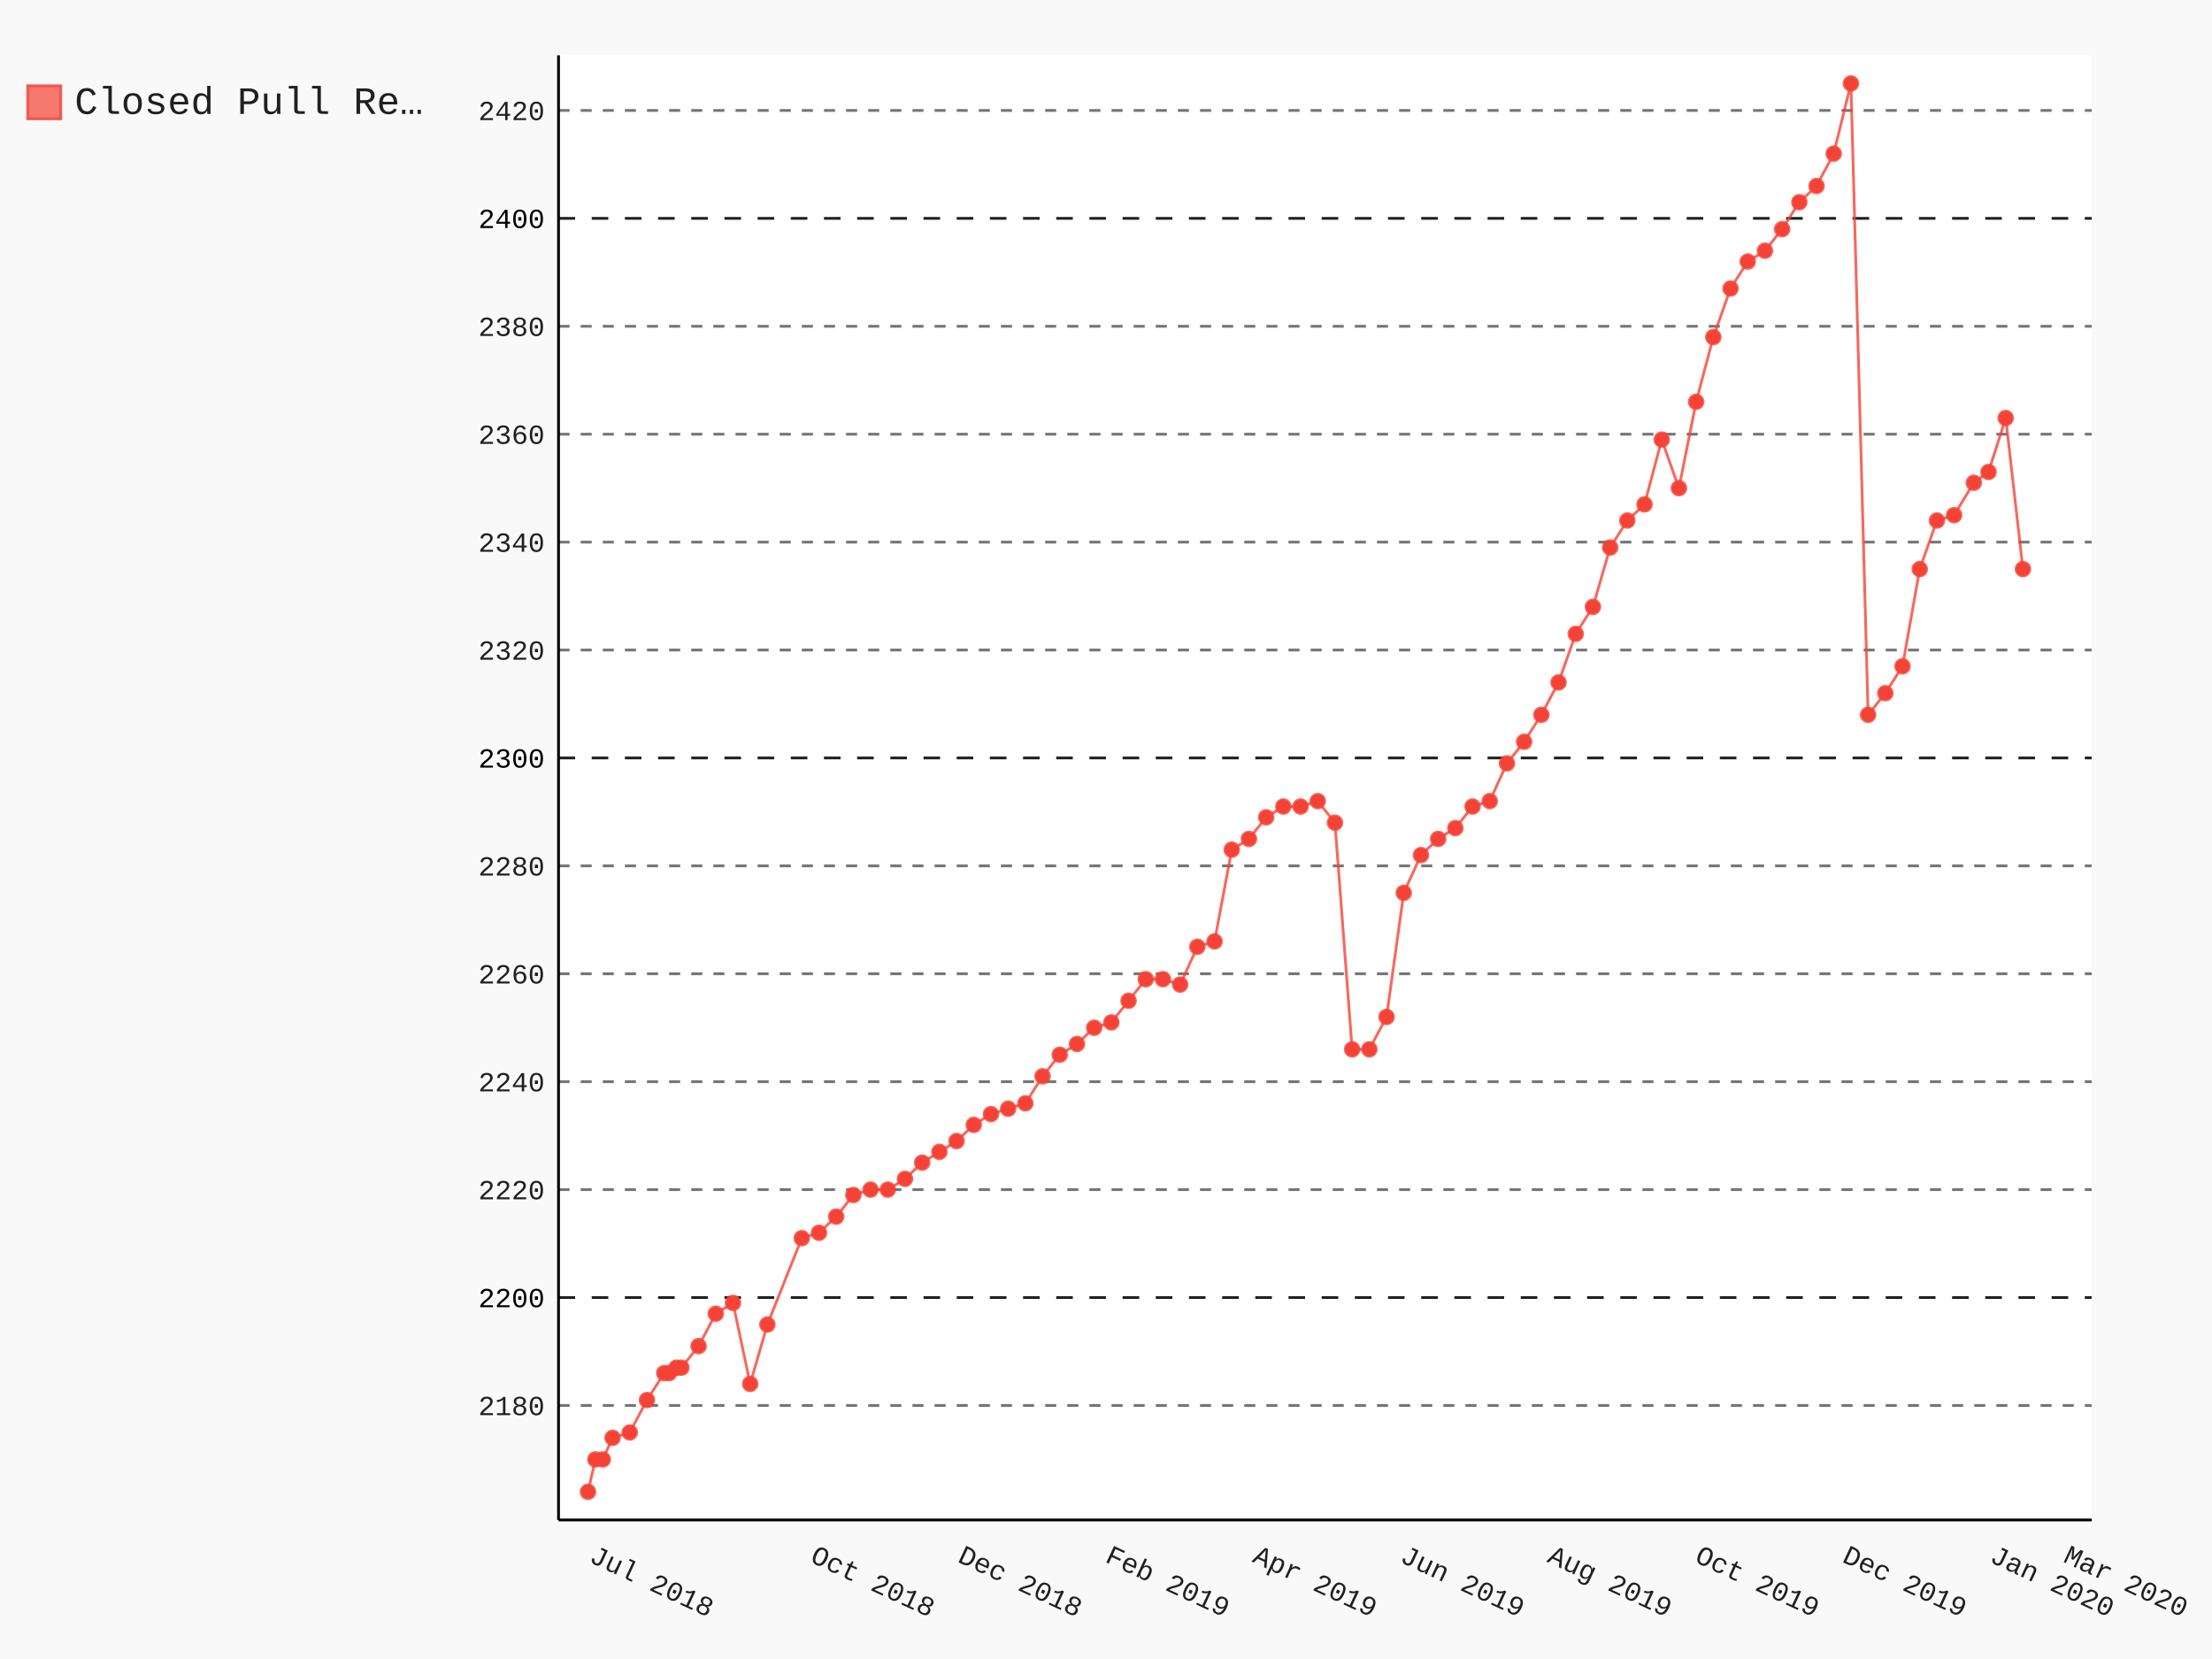
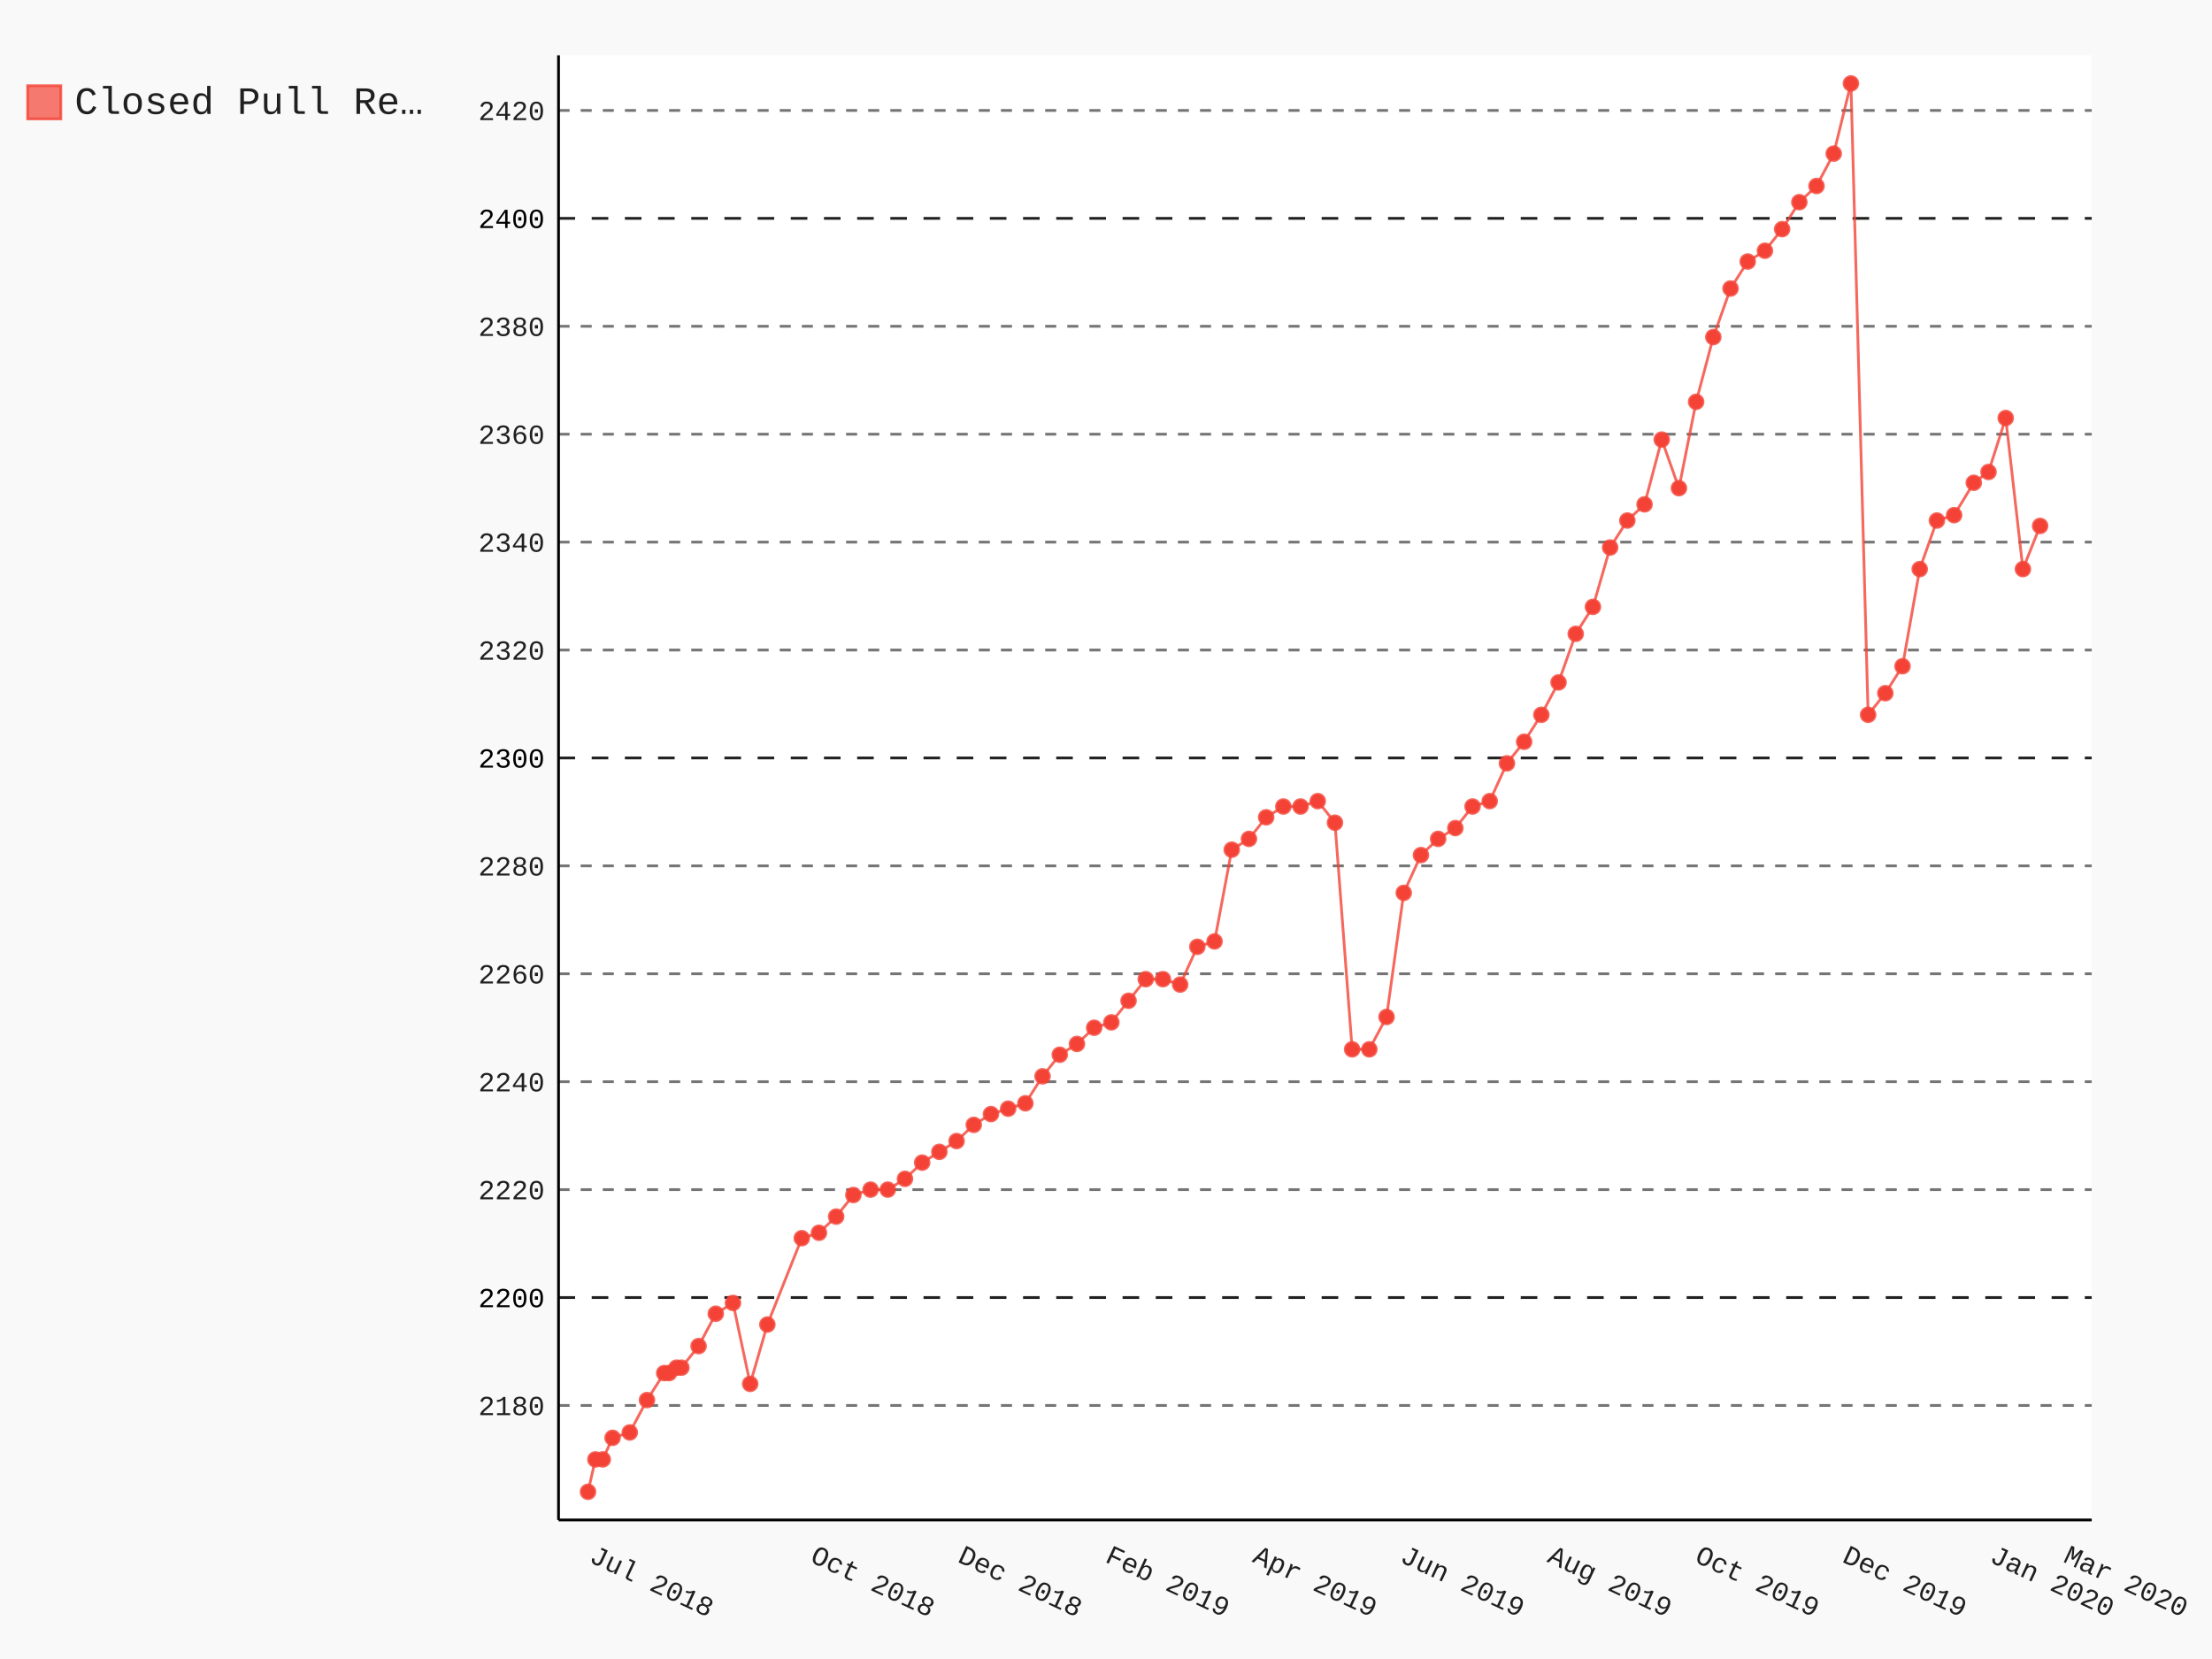
- <svg xmlns="http://www.w3.org/2000/svg" class="pygal-chart" id="chart-b74198ea-593e-44d1-a938-ffb2d3fc2ce0" viewBox="0 0 800 600">
+ <svg xmlns="http://www.w3.org/2000/svg" class="pygal-chart" id="chart-84550814-169f-4ce4-a95b-6e1968e36b3e" viewBox="0 0 800 600">
  <defs>
-     <style type="text/css">#chart-b74198ea-593e-44d1-a938-ffb2d3fc2ce0{-webkit-user-select:none;-webkit-font-smoothing:antialiased;font-family:Consolas,"Liberation Mono",Menlo,Courier,monospace}#chart-b74198ea-593e-44d1-a938-ffb2d3fc2ce0 .title{font-family:Consolas,"Liberation Mono",Menlo,Courier,monospace;font-size:16px}#chart-b74198ea-593e-44d1-a938-ffb2d3fc2ce0 .legends .legend text{font-family:Consolas,"Liberation Mono",Menlo,Courier,monospace;font-size:14px}#chart-b74198ea-593e-44d1-a938-ffb2d3fc2ce0 .axis text{font-family:Consolas,"Liberation Mono",Menlo,Courier,monospace;font-size:10px}#chart-b74198ea-593e-44d1-a938-ffb2d3fc2ce0 .axis text.major{font-family:Consolas,"Liberation Mono",Menlo,Courier,monospace;font-size:10px}#chart-b74198ea-593e-44d1-a938-ffb2d3fc2ce0 .text-overlay text.value{font-family:Consolas,"Liberation Mono",Menlo,Courier,monospace;font-size:16px}#chart-b74198ea-593e-44d1-a938-ffb2d3fc2ce0 .text-overlay text.label{font-family:Consolas,"Liberation Mono",Menlo,Courier,monospace;font-size:10px}#chart-b74198ea-593e-44d1-a938-ffb2d3fc2ce0 .tooltip{font-family:Consolas,"Liberation Mono",Menlo,Courier,monospace;font-size:14px}#chart-b74198ea-593e-44d1-a938-ffb2d3fc2ce0 text.no_data{font-family:Consolas,"Liberation Mono",Menlo,Courier,monospace;font-size:64px}
- #chart-b74198ea-593e-44d1-a938-ffb2d3fc2ce0{background-color:rgba(249,249,249,1)}#chart-b74198ea-593e-44d1-a938-ffb2d3fc2ce0 path,#chart-b74198ea-593e-44d1-a938-ffb2d3fc2ce0 line,#chart-b74198ea-593e-44d1-a938-ffb2d3fc2ce0 rect,#chart-b74198ea-593e-44d1-a938-ffb2d3fc2ce0 circle{-webkit-transition:150ms;-moz-transition:150ms;transition:150ms}#chart-b74198ea-593e-44d1-a938-ffb2d3fc2ce0 .graph &gt; .background{fill:rgba(249,249,249,1)}#chart-b74198ea-593e-44d1-a938-ffb2d3fc2ce0 .plot &gt; .background{fill:rgba(255,255,255,1)}#chart-b74198ea-593e-44d1-a938-ffb2d3fc2ce0 .graph{fill:rgba(0,0,0,.87)}#chart-b74198ea-593e-44d1-a938-ffb2d3fc2ce0 text.no_data{fill:rgba(0,0,0,1)}#chart-b74198ea-593e-44d1-a938-ffb2d3fc2ce0 .title{fill:rgba(0,0,0,1)}#chart-b74198ea-593e-44d1-a938-ffb2d3fc2ce0 .legends .legend text{fill:rgba(0,0,0,.87)}#chart-b74198ea-593e-44d1-a938-ffb2d3fc2ce0 .legends .legend:hover text{fill:rgba(0,0,0,1)}#chart-b74198ea-593e-44d1-a938-ffb2d3fc2ce0 .axis .line{stroke:rgba(0,0,0,1)}#chart-b74198ea-593e-44d1-a938-ffb2d3fc2ce0 .axis .guide.line{stroke:rgba(0,0,0,.54)}#chart-b74198ea-593e-44d1-a938-ffb2d3fc2ce0 .axis .major.line{stroke:rgba(0,0,0,.87)}#chart-b74198ea-593e-44d1-a938-ffb2d3fc2ce0 .axis text.major{fill:rgba(0,0,0,1)}#chart-b74198ea-593e-44d1-a938-ffb2d3fc2ce0 .axis.y .guides:hover .guide.line,#chart-b74198ea-593e-44d1-a938-ffb2d3fc2ce0 .line-graph .axis.x .guides:hover .guide.line,#chart-b74198ea-593e-44d1-a938-ffb2d3fc2ce0 .stackedline-graph .axis.x .guides:hover .guide.line,#chart-b74198ea-593e-44d1-a938-ffb2d3fc2ce0 .xy-graph .axis.x .guides:hover .guide.line{stroke:rgba(0,0,0,1)}#chart-b74198ea-593e-44d1-a938-ffb2d3fc2ce0 .axis .guides:hover text{fill:rgba(0,0,0,1)}#chart-b74198ea-593e-44d1-a938-ffb2d3fc2ce0 .reactive{fill-opacity:.7;stroke-opacity:.8}#chart-b74198ea-593e-44d1-a938-ffb2d3fc2ce0 .ci{stroke:rgba(0,0,0,.87)}#chart-b74198ea-593e-44d1-a938-ffb2d3fc2ce0 .reactive.active,#chart-b74198ea-593e-44d1-a938-ffb2d3fc2ce0 .active .reactive{fill-opacity:.8;stroke-opacity:.9;stroke-width:4}#chart-b74198ea-593e-44d1-a938-ffb2d3fc2ce0 .ci .reactive.active{stroke-width:1.5}#chart-b74198ea-593e-44d1-a938-ffb2d3fc2ce0 .series text{fill:rgba(0,0,0,1)}#chart-b74198ea-593e-44d1-a938-ffb2d3fc2ce0 .tooltip rect{fill:rgba(255,255,255,1);stroke:rgba(0,0,0,1);-webkit-transition:opacity 150ms;-moz-transition:opacity 150ms;transition:opacity 150ms}#chart-b74198ea-593e-44d1-a938-ffb2d3fc2ce0 .tooltip .label{fill:rgba(0,0,0,.87)}#chart-b74198ea-593e-44d1-a938-ffb2d3fc2ce0 .tooltip .label{fill:rgba(0,0,0,.87)}#chart-b74198ea-593e-44d1-a938-ffb2d3fc2ce0 .tooltip .legend{font-size:.8em;fill:rgba(0,0,0,.54)}#chart-b74198ea-593e-44d1-a938-ffb2d3fc2ce0 .tooltip .x_label{font-size:.6em;fill:rgba(0,0,0,1)}#chart-b74198ea-593e-44d1-a938-ffb2d3fc2ce0 .tooltip .xlink{font-size:.5em;text-decoration:underline}#chart-b74198ea-593e-44d1-a938-ffb2d3fc2ce0 .tooltip .value{font-size:1.5em}#chart-b74198ea-593e-44d1-a938-ffb2d3fc2ce0 .bound{font-size:.5em}#chart-b74198ea-593e-44d1-a938-ffb2d3fc2ce0 .max-value{font-size:.75em;fill:rgba(0,0,0,.54)}#chart-b74198ea-593e-44d1-a938-ffb2d3fc2ce0 .map-element{fill:rgba(255,255,255,1);stroke:rgba(0,0,0,.54) !important}#chart-b74198ea-593e-44d1-a938-ffb2d3fc2ce0 .map-element .reactive{fill-opacity:inherit;stroke-opacity:inherit}#chart-b74198ea-593e-44d1-a938-ffb2d3fc2ce0 .color-0,#chart-b74198ea-593e-44d1-a938-ffb2d3fc2ce0 .color-0 a:visited{stroke:#F44336;fill:#F44336}#chart-b74198ea-593e-44d1-a938-ffb2d3fc2ce0 .text-overlay .color-0 text{fill:black}
- #chart-b74198ea-593e-44d1-a938-ffb2d3fc2ce0 text.no_data{text-anchor:middle}#chart-b74198ea-593e-44d1-a938-ffb2d3fc2ce0 .guide.line{fill:none}#chart-b74198ea-593e-44d1-a938-ffb2d3fc2ce0 .centered{text-anchor:middle}#chart-b74198ea-593e-44d1-a938-ffb2d3fc2ce0 .title{text-anchor:middle}#chart-b74198ea-593e-44d1-a938-ffb2d3fc2ce0 .legends .legend text{fill-opacity:1}#chart-b74198ea-593e-44d1-a938-ffb2d3fc2ce0 .axis.x text{text-anchor:middle}#chart-b74198ea-593e-44d1-a938-ffb2d3fc2ce0 .axis.x:not(.web) text[transform]{text-anchor:start}#chart-b74198ea-593e-44d1-a938-ffb2d3fc2ce0 .axis.x:not(.web) text[transform].backwards{text-anchor:end}#chart-b74198ea-593e-44d1-a938-ffb2d3fc2ce0 .axis.y text{text-anchor:end}#chart-b74198ea-593e-44d1-a938-ffb2d3fc2ce0 .axis.y text[transform].backwards{text-anchor:start}#chart-b74198ea-593e-44d1-a938-ffb2d3fc2ce0 .axis.y2 text{text-anchor:start}#chart-b74198ea-593e-44d1-a938-ffb2d3fc2ce0 .axis.y2 text[transform].backwards{text-anchor:end}#chart-b74198ea-593e-44d1-a938-ffb2d3fc2ce0 .axis .guide.line{stroke-dasharray:4,4}#chart-b74198ea-593e-44d1-a938-ffb2d3fc2ce0 .axis .major.guide.line{stroke-dasharray:6,6}#chart-b74198ea-593e-44d1-a938-ffb2d3fc2ce0 .horizontal .axis.y .guide.line,#chart-b74198ea-593e-44d1-a938-ffb2d3fc2ce0 .horizontal .axis.y2 .guide.line,#chart-b74198ea-593e-44d1-a938-ffb2d3fc2ce0 .vertical .axis.x .guide.line{opacity:0}#chart-b74198ea-593e-44d1-a938-ffb2d3fc2ce0 .horizontal .axis.always_show .guide.line,#chart-b74198ea-593e-44d1-a938-ffb2d3fc2ce0 .vertical .axis.always_show .guide.line{opacity:1 !important}#chart-b74198ea-593e-44d1-a938-ffb2d3fc2ce0 .axis.y .guides:hover .guide.line,#chart-b74198ea-593e-44d1-a938-ffb2d3fc2ce0 .axis.y2 .guides:hover .guide.line,#chart-b74198ea-593e-44d1-a938-ffb2d3fc2ce0 .axis.x .guides:hover .guide.line{opacity:1}#chart-b74198ea-593e-44d1-a938-ffb2d3fc2ce0 .axis .guides:hover text{opacity:1}#chart-b74198ea-593e-44d1-a938-ffb2d3fc2ce0 .nofill{fill:none}#chart-b74198ea-593e-44d1-a938-ffb2d3fc2ce0 .subtle-fill{fill-opacity:.2}#chart-b74198ea-593e-44d1-a938-ffb2d3fc2ce0 .dot{stroke-width:1px;fill-opacity:1}#chart-b74198ea-593e-44d1-a938-ffb2d3fc2ce0 .dot.active{stroke-width:5px}#chart-b74198ea-593e-44d1-a938-ffb2d3fc2ce0 .dot.negative{fill:transparent}#chart-b74198ea-593e-44d1-a938-ffb2d3fc2ce0 text,#chart-b74198ea-593e-44d1-a938-ffb2d3fc2ce0 tspan{stroke:none !important}#chart-b74198ea-593e-44d1-a938-ffb2d3fc2ce0 .series text.active{opacity:1}#chart-b74198ea-593e-44d1-a938-ffb2d3fc2ce0 .tooltip rect{fill-opacity:.95;stroke-width:.5}#chart-b74198ea-593e-44d1-a938-ffb2d3fc2ce0 .tooltip text{fill-opacity:1}#chart-b74198ea-593e-44d1-a938-ffb2d3fc2ce0 .showable{visibility:hidden}#chart-b74198ea-593e-44d1-a938-ffb2d3fc2ce0 .showable.shown{visibility:visible}#chart-b74198ea-593e-44d1-a938-ffb2d3fc2ce0 .gauge-background{fill:rgba(229,229,229,1);stroke:none}#chart-b74198ea-593e-44d1-a938-ffb2d3fc2ce0 .bg-lines{stroke:rgba(249,249,249,1);stroke-width:2px}</style>
+     <style type="text/css">#chart-84550814-169f-4ce4-a95b-6e1968e36b3e{-webkit-user-select:none;-webkit-font-smoothing:antialiased;font-family:Consolas,"Liberation Mono",Menlo,Courier,monospace}#chart-84550814-169f-4ce4-a95b-6e1968e36b3e .title{font-family:Consolas,"Liberation Mono",Menlo,Courier,monospace;font-size:16px}#chart-84550814-169f-4ce4-a95b-6e1968e36b3e .legends .legend text{font-family:Consolas,"Liberation Mono",Menlo,Courier,monospace;font-size:14px}#chart-84550814-169f-4ce4-a95b-6e1968e36b3e .axis text{font-family:Consolas,"Liberation Mono",Menlo,Courier,monospace;font-size:10px}#chart-84550814-169f-4ce4-a95b-6e1968e36b3e .axis text.major{font-family:Consolas,"Liberation Mono",Menlo,Courier,monospace;font-size:10px}#chart-84550814-169f-4ce4-a95b-6e1968e36b3e .text-overlay text.value{font-family:Consolas,"Liberation Mono",Menlo,Courier,monospace;font-size:16px}#chart-84550814-169f-4ce4-a95b-6e1968e36b3e .text-overlay text.label{font-family:Consolas,"Liberation Mono",Menlo,Courier,monospace;font-size:10px}#chart-84550814-169f-4ce4-a95b-6e1968e36b3e .tooltip{font-family:Consolas,"Liberation Mono",Menlo,Courier,monospace;font-size:14px}#chart-84550814-169f-4ce4-a95b-6e1968e36b3e text.no_data{font-family:Consolas,"Liberation Mono",Menlo,Courier,monospace;font-size:64px}
+ #chart-84550814-169f-4ce4-a95b-6e1968e36b3e{background-color:rgba(249,249,249,1)}#chart-84550814-169f-4ce4-a95b-6e1968e36b3e path,#chart-84550814-169f-4ce4-a95b-6e1968e36b3e line,#chart-84550814-169f-4ce4-a95b-6e1968e36b3e rect,#chart-84550814-169f-4ce4-a95b-6e1968e36b3e circle{-webkit-transition:150ms;-moz-transition:150ms;transition:150ms}#chart-84550814-169f-4ce4-a95b-6e1968e36b3e .graph &gt; .background{fill:rgba(249,249,249,1)}#chart-84550814-169f-4ce4-a95b-6e1968e36b3e .plot &gt; .background{fill:rgba(255,255,255,1)}#chart-84550814-169f-4ce4-a95b-6e1968e36b3e .graph{fill:rgba(0,0,0,.87)}#chart-84550814-169f-4ce4-a95b-6e1968e36b3e text.no_data{fill:rgba(0,0,0,1)}#chart-84550814-169f-4ce4-a95b-6e1968e36b3e .title{fill:rgba(0,0,0,1)}#chart-84550814-169f-4ce4-a95b-6e1968e36b3e .legends .legend text{fill:rgba(0,0,0,.87)}#chart-84550814-169f-4ce4-a95b-6e1968e36b3e .legends .legend:hover text{fill:rgba(0,0,0,1)}#chart-84550814-169f-4ce4-a95b-6e1968e36b3e .axis .line{stroke:rgba(0,0,0,1)}#chart-84550814-169f-4ce4-a95b-6e1968e36b3e .axis .guide.line{stroke:rgba(0,0,0,.54)}#chart-84550814-169f-4ce4-a95b-6e1968e36b3e .axis .major.line{stroke:rgba(0,0,0,.87)}#chart-84550814-169f-4ce4-a95b-6e1968e36b3e .axis text.major{fill:rgba(0,0,0,1)}#chart-84550814-169f-4ce4-a95b-6e1968e36b3e .axis.y .guides:hover .guide.line,#chart-84550814-169f-4ce4-a95b-6e1968e36b3e .line-graph .axis.x .guides:hover .guide.line,#chart-84550814-169f-4ce4-a95b-6e1968e36b3e .stackedline-graph .axis.x .guides:hover .guide.line,#chart-84550814-169f-4ce4-a95b-6e1968e36b3e .xy-graph .axis.x .guides:hover .guide.line{stroke:rgba(0,0,0,1)}#chart-84550814-169f-4ce4-a95b-6e1968e36b3e .axis .guides:hover text{fill:rgba(0,0,0,1)}#chart-84550814-169f-4ce4-a95b-6e1968e36b3e .reactive{fill-opacity:.7;stroke-opacity:.8}#chart-84550814-169f-4ce4-a95b-6e1968e36b3e .ci{stroke:rgba(0,0,0,.87)}#chart-84550814-169f-4ce4-a95b-6e1968e36b3e .reactive.active,#chart-84550814-169f-4ce4-a95b-6e1968e36b3e .active .reactive{fill-opacity:.8;stroke-opacity:.9;stroke-width:4}#chart-84550814-169f-4ce4-a95b-6e1968e36b3e .ci .reactive.active{stroke-width:1.5}#chart-84550814-169f-4ce4-a95b-6e1968e36b3e .series text{fill:rgba(0,0,0,1)}#chart-84550814-169f-4ce4-a95b-6e1968e36b3e .tooltip rect{fill:rgba(255,255,255,1);stroke:rgba(0,0,0,1);-webkit-transition:opacity 150ms;-moz-transition:opacity 150ms;transition:opacity 150ms}#chart-84550814-169f-4ce4-a95b-6e1968e36b3e .tooltip .label{fill:rgba(0,0,0,.87)}#chart-84550814-169f-4ce4-a95b-6e1968e36b3e .tooltip .label{fill:rgba(0,0,0,.87)}#chart-84550814-169f-4ce4-a95b-6e1968e36b3e .tooltip .legend{font-size:.8em;fill:rgba(0,0,0,.54)}#chart-84550814-169f-4ce4-a95b-6e1968e36b3e .tooltip .x_label{font-size:.6em;fill:rgba(0,0,0,1)}#chart-84550814-169f-4ce4-a95b-6e1968e36b3e .tooltip .xlink{font-size:.5em;text-decoration:underline}#chart-84550814-169f-4ce4-a95b-6e1968e36b3e .tooltip .value{font-size:1.5em}#chart-84550814-169f-4ce4-a95b-6e1968e36b3e .bound{font-size:.5em}#chart-84550814-169f-4ce4-a95b-6e1968e36b3e .max-value{font-size:.75em;fill:rgba(0,0,0,.54)}#chart-84550814-169f-4ce4-a95b-6e1968e36b3e .map-element{fill:rgba(255,255,255,1);stroke:rgba(0,0,0,.54) !important}#chart-84550814-169f-4ce4-a95b-6e1968e36b3e .map-element .reactive{fill-opacity:inherit;stroke-opacity:inherit}#chart-84550814-169f-4ce4-a95b-6e1968e36b3e .color-0,#chart-84550814-169f-4ce4-a95b-6e1968e36b3e .color-0 a:visited{stroke:#F44336;fill:#F44336}#chart-84550814-169f-4ce4-a95b-6e1968e36b3e .text-overlay .color-0 text{fill:black}
+ #chart-84550814-169f-4ce4-a95b-6e1968e36b3e text.no_data{text-anchor:middle}#chart-84550814-169f-4ce4-a95b-6e1968e36b3e .guide.line{fill:none}#chart-84550814-169f-4ce4-a95b-6e1968e36b3e .centered{text-anchor:middle}#chart-84550814-169f-4ce4-a95b-6e1968e36b3e .title{text-anchor:middle}#chart-84550814-169f-4ce4-a95b-6e1968e36b3e .legends .legend text{fill-opacity:1}#chart-84550814-169f-4ce4-a95b-6e1968e36b3e .axis.x text{text-anchor:middle}#chart-84550814-169f-4ce4-a95b-6e1968e36b3e .axis.x:not(.web) text[transform]{text-anchor:start}#chart-84550814-169f-4ce4-a95b-6e1968e36b3e .axis.x:not(.web) text[transform].backwards{text-anchor:end}#chart-84550814-169f-4ce4-a95b-6e1968e36b3e .axis.y text{text-anchor:end}#chart-84550814-169f-4ce4-a95b-6e1968e36b3e .axis.y text[transform].backwards{text-anchor:start}#chart-84550814-169f-4ce4-a95b-6e1968e36b3e .axis.y2 text{text-anchor:start}#chart-84550814-169f-4ce4-a95b-6e1968e36b3e .axis.y2 text[transform].backwards{text-anchor:end}#chart-84550814-169f-4ce4-a95b-6e1968e36b3e .axis .guide.line{stroke-dasharray:4,4}#chart-84550814-169f-4ce4-a95b-6e1968e36b3e .axis .major.guide.line{stroke-dasharray:6,6}#chart-84550814-169f-4ce4-a95b-6e1968e36b3e .horizontal .axis.y .guide.line,#chart-84550814-169f-4ce4-a95b-6e1968e36b3e .horizontal .axis.y2 .guide.line,#chart-84550814-169f-4ce4-a95b-6e1968e36b3e .vertical .axis.x .guide.line{opacity:0}#chart-84550814-169f-4ce4-a95b-6e1968e36b3e .horizontal .axis.always_show .guide.line,#chart-84550814-169f-4ce4-a95b-6e1968e36b3e .vertical .axis.always_show .guide.line{opacity:1 !important}#chart-84550814-169f-4ce4-a95b-6e1968e36b3e .axis.y .guides:hover .guide.line,#chart-84550814-169f-4ce4-a95b-6e1968e36b3e .axis.y2 .guides:hover .guide.line,#chart-84550814-169f-4ce4-a95b-6e1968e36b3e .axis.x .guides:hover .guide.line{opacity:1}#chart-84550814-169f-4ce4-a95b-6e1968e36b3e .axis .guides:hover text{opacity:1}#chart-84550814-169f-4ce4-a95b-6e1968e36b3e .nofill{fill:none}#chart-84550814-169f-4ce4-a95b-6e1968e36b3e .subtle-fill{fill-opacity:.2}#chart-84550814-169f-4ce4-a95b-6e1968e36b3e .dot{stroke-width:1px;fill-opacity:1}#chart-84550814-169f-4ce4-a95b-6e1968e36b3e .dot.active{stroke-width:5px}#chart-84550814-169f-4ce4-a95b-6e1968e36b3e .dot.negative{fill:transparent}#chart-84550814-169f-4ce4-a95b-6e1968e36b3e text,#chart-84550814-169f-4ce4-a95b-6e1968e36b3e tspan{stroke:none !important}#chart-84550814-169f-4ce4-a95b-6e1968e36b3e .series text.active{opacity:1}#chart-84550814-169f-4ce4-a95b-6e1968e36b3e .tooltip rect{fill-opacity:.95;stroke-width:.5}#chart-84550814-169f-4ce4-a95b-6e1968e36b3e .tooltip text{fill-opacity:1}#chart-84550814-169f-4ce4-a95b-6e1968e36b3e .showable{visibility:hidden}#chart-84550814-169f-4ce4-a95b-6e1968e36b3e .showable.shown{visibility:visible}#chart-84550814-169f-4ce4-a95b-6e1968e36b3e .gauge-background{fill:rgba(229,229,229,1);stroke:none}#chart-84550814-169f-4ce4-a95b-6e1968e36b3e .bg-lines{stroke:rgba(249,249,249,1);stroke-width:2px}</style>
  </defs>
  <g class="graph datetimeline-graph vertical">
    <rect class="background" height="600" width="800" x="0" y="0" />
    <g class="plot" transform="translate(202, 20)">
      <rect class="background" height="529.714" width="554.497" x="0" y="0" />
      <g class="axis y always_show">
        <path class="line" d="M0 529.714 h554.497" />
        <g class="guides">
          <path class="guide line" d="M0 488.304 h554.497" />
          <text class="" x="-5" y="491.804">2180</text>
        </g>
        <g class="guides">
          <path class="major guide line" d="M0 449.274 h554.497" />
          <text class="major" x="-5" y="452.774">2200</text>
        </g>
        <g class="guides">
          <path class="guide line" d="M0 410.244 h554.497" />
          <text class="" x="-5" y="413.744">2220</text>
        </g>
        <g class="guides">
          <path class="guide line" d="M0 371.214 h554.497" />
          <text class="" x="-5" y="374.714">2240</text>
        </g>
        <g class="guides">
          <path class="guide line" d="M0 332.184 h554.497" />
          <text class="" x="-5" y="335.684">2260</text>
        </g>
        <g class="guides">
          <path class="guide line" d="M0 293.154 h554.497" />
          <text class="" x="-5" y="296.654">2280</text>
        </g>
        <g class="guides">
          <path class="major guide line" d="M0 254.124 h554.497" />
          <text class="major" x="-5" y="257.624">2300</text>
        </g>
        <g class="guides">
          <path class="guide line" d="M0 215.094 h554.497" />
          <text class="" x="-5" y="218.594">2320</text>
        </g>
        <g class="guides">
          <path class="guide line" d="M0 176.064 h554.497" />
          <text class="" x="-5" y="179.564">2340</text>
        </g>
        <g class="guides">
          <path class="guide line" d="M0 137.034 h554.497" />
          <text class="" x="-5" y="140.534">2360</text>
        </g>
        <g class="guides">
          <path class="guide line" d="M0 98.004 h554.497" />
          <text class="" x="-5" y="101.504">2380</text>
        </g>
        <g class="guides">
          <path class="major guide line" d="M0 58.974 h554.497" />
          <text class="major" x="-5" y="62.474">2400</text>
        </g>
        <g class="guides">
          <path class="guide line" d="M0 19.944 h554.497" />
          <text class="" x="-5" y="23.444">2420</text>
        </g>
      </g>
      <g class="axis x">
        <path class="line" d="M0 0 v529.714" />
        <g class="guides">
          <path class="guide line" d="M10.663 0 v529.714" />
          <text class="" transform="rotate(25 10.66341 544.7143)" x="10.663" y="544.714">Jul 2018</text>
        </g>
        <g class="guides">
          <path class="guide line" d="M90.639 0 v529.714" />
          <text class="" transform="rotate(25 90.63897 544.7143)" x="90.639" y="544.714">Oct 2018</text>
        </g>
        <g class="guides">
          <path class="guide line" d="M143.956 0 v529.714" />
          <text class="" transform="rotate(25 143.956 544.7143)" x="143.956" y="544.714">Dec 2018</text>
        </g>
        <g class="guides">
          <path class="guide line" d="M197.273 0 v529.714" />
          <text class="" transform="rotate(25 197.2731 544.7143)" x="197.273" y="544.714">Feb 2019</text>
        </g>
        <g class="guides">
          <path class="guide line" d="M250.59 0 v529.714" />
          <text class="" transform="rotate(25 250.5901 544.7143)" x="250.59" y="544.714">Apr 2019</text>
        </g>
        <g class="guides">
          <path class="guide line" d="M303.907 0 v529.714" />
          <text class="" transform="rotate(25 303.9071 544.7143)" x="303.907" y="544.714">Jun 2019</text>
        </g>
        <g class="guides">
          <path class="guide line" d="M357.224 0 v529.714" />
          <text class="" transform="rotate(25 357.2242 544.7143)" x="357.224" y="544.714">Aug 2019</text>
        </g>
        <g class="guides">
          <path class="guide line" d="M410.541 0 v529.714" />
          <text class="" transform="rotate(25 410.5412 544.7143)" x="410.541" y="544.714">Oct 2019</text>
        </g>
        <g class="guides">
          <path class="guide line" d="M463.858 0 v529.714" />
          <text class="" transform="rotate(25 463.8583 544.7143)" x="463.858" y="544.714">Dec 2019</text>
        </g>
        <g class="guides">
          <path class="guide line" d="M517.175 0 v529.714" />
          <text class="" transform="rotate(25 517.1753 544.7143)" x="517.175" y="544.714">Jan 2020</text>
        </g>
        <g class="guides">
          <path class="guide line" d="M543.834 0 v529.714" />
          <text class="" transform="rotate(25 543.8338 544.7143)" x="543.834" y="544.714">Mar 2020</text>
        </g>
      </g>
      <g class="series serie-0 color-0">
-         <path class="line reactive nofill" d="M10.663 519.528 L13.329 507.819 15.995 507.819 19.55 500.013 25.77 498.061 31.99 486.352 38.211 476.595 39.988 476.595 42.654 474.643 44.431 474.643 50.651 466.837 56.872 455.128 63.092 451.225 69.312 480.498 75.532 459.031 87.973 427.807 94.193 425.856 100.414 420.001 106.634 412.195 112.854 410.244 119.075 410.244 125.295 406.341 131.515 400.486 137.736 396.583 143.956 392.68 150.176 386.826 156.397 382.923 162.617 380.971 168.837 379.02 175.058 369.262 181.278 361.456 187.498 357.553 193.719 351.699 199.939 349.747 206.159 341.941 212.38 334.135 218.6 334.135 224.82 336.087 231.041 322.426 237.261 320.475 243.481 287.299 249.701 283.396 255.922 275.59 262.142 271.687 268.362 271.687 274.583 269.736 280.803 277.542 287.023 359.505 293.244 359.505 299.464 347.796 305.684 302.911 311.905 289.251 318.125 283.396 324.345 279.493 330.566 271.687 336.786 269.736 343.006 256.075 349.227 248.269 355.447 238.512 361.667 226.803 367.888 209.239 374.108 199.482 380.328 178.016 386.549 168.258 392.769 162.404 398.989 138.986 405.21 156.549 411.43 125.325 417.65 101.907 423.87 84.344 430.091 74.586 436.311 70.683 442.531 62.877 448.752 53.12 454.972 47.265 461.192 35.556 467.413 10.187 473.633 238.512 479.853 230.706 486.074 220.948 492.294 185.822 498.514 168.258 504.735 166.307 511.844 154.598 517.175 150.695 523.396 131.18 529.616 185.822" />
+         <path class="line reactive nofill" d="M10.663 519.528 L13.329 507.819 15.995 507.819 19.55 500.013 25.77 498.061 31.99 486.352 38.211 476.595 39.988 476.595 42.654 474.643 44.431 474.643 50.651 466.837 56.872 455.128 63.092 451.225 69.312 480.498 75.532 459.031 87.973 427.807 94.193 425.856 100.414 420.001 106.634 412.195 112.854 410.244 119.075 410.244 125.295 406.341 131.515 400.486 137.736 396.583 143.956 392.68 150.176 386.826 156.397 382.923 162.617 380.971 168.837 379.02 175.058 369.262 181.278 361.456 187.498 357.553 193.719 351.699 199.939 349.747 206.159 341.941 212.38 334.135 218.6 334.135 224.82 336.087 231.041 322.426 237.261 320.475 243.481 287.299 249.701 283.396 255.922 275.59 262.142 271.687 268.362 271.687 274.583 269.736 280.803 277.542 287.023 359.505 293.244 359.505 299.464 347.796 305.684 302.911 311.905 289.251 318.125 283.396 324.345 279.493 330.566 271.687 336.786 269.736 343.006 256.075 349.227 248.269 355.447 238.512 361.667 226.803 367.888 209.239 374.108 199.482 380.328 178.016 386.549 168.258 392.769 162.404 398.989 138.986 405.21 156.549 411.43 125.325 417.65 101.907 423.87 84.344 430.091 74.586 436.311 70.683 442.531 62.877 448.752 53.12 454.972 47.265 461.192 35.556 467.413 10.187 473.633 238.512 479.853 230.706 486.074 220.948 492.294 185.822 498.514 168.258 504.735 166.307 511.844 154.598 517.175 150.695 523.396 131.18 529.616 185.822 535.836 170.21" />
      </g>
    </g>
    <g class="titles" />
    <g class="plot overlay" transform="translate(202, 20)">
      <g class="series serie-0 color-0">
        <g class="dots">
          <circle class="dot reactive tooltip-trigger" cx="10.663" cy="519.528" r="2.5" />
        </g>
        <g class="dots">
          <circle class="dot reactive tooltip-trigger" cx="13.329" cy="507.819" r="2.5" />
        </g>
        <g class="dots">
          <circle class="dot reactive tooltip-trigger" cx="15.995" cy="507.819" r="2.5" />
        </g>
        <g class="dots">
          <circle class="dot reactive tooltip-trigger" cx="19.55" cy="500.013" r="2.5" />
        </g>
        <g class="dots">
          <circle class="dot reactive tooltip-trigger" cx="25.77" cy="498.061" r="2.5" />
        </g>
        <g class="dots">
          <circle class="dot reactive tooltip-trigger" cx="31.99" cy="486.352" r="2.5" />
        </g>
        <g class="dots">
          <circle class="dot reactive tooltip-trigger" cx="38.211" cy="476.595" r="2.5" />
        </g>
        <g class="dots">
          <circle class="dot reactive tooltip-trigger" cx="39.988" cy="476.595" r="2.5" />
        </g>
        <g class="dots">
          <circle class="dot reactive tooltip-trigger" cx="42.654" cy="474.643" r="2.5" />
        </g>
        <g class="dots">
          <circle class="dot reactive tooltip-trigger" cx="44.431" cy="474.643" r="2.5" />
        </g>
        <g class="dots">
          <circle class="dot reactive tooltip-trigger" cx="50.651" cy="466.837" r="2.5" />
        </g>
        <g class="dots">
          <circle class="dot reactive tooltip-trigger" cx="56.872" cy="455.128" r="2.5" />
        </g>
        <g class="dots">
          <circle class="dot reactive tooltip-trigger" cx="63.092" cy="451.225" r="2.5" />
        </g>
        <g class="dots">
          <circle class="dot reactive tooltip-trigger" cx="69.312" cy="480.498" r="2.5" />
        </g>
        <g class="dots">
          <circle class="dot reactive tooltip-trigger" cx="75.532" cy="459.031" r="2.5" />
        </g>
        <g class="dots">
          <circle class="dot reactive tooltip-trigger" cx="87.973" cy="427.807" r="2.5" />
        </g>
        <g class="dots">
          <circle class="dot reactive tooltip-trigger" cx="94.193" cy="425.856" r="2.5" />
        </g>
        <g class="dots">
          <circle class="dot reactive tooltip-trigger" cx="100.414" cy="420.001" r="2.5" />
        </g>
        <g class="dots">
          <circle class="dot reactive tooltip-trigger" cx="106.634" cy="412.195" r="2.5" />
        </g>
        <g class="dots">
          <circle class="dot reactive tooltip-trigger" cx="112.854" cy="410.244" r="2.5" />
        </g>
        <g class="dots">
          <circle class="dot reactive tooltip-trigger" cx="119.075" cy="410.244" r="2.5" />
        </g>
        <g class="dots">
          <circle class="dot reactive tooltip-trigger" cx="125.295" cy="406.341" r="2.5" />
        </g>
        <g class="dots">
          <circle class="dot reactive tooltip-trigger" cx="131.515" cy="400.486" r="2.5" />
        </g>
        <g class="dots">
          <circle class="dot reactive tooltip-trigger" cx="137.736" cy="396.583" r="2.5" />
        </g>
        <g class="dots">
          <circle class="dot reactive tooltip-trigger" cx="143.956" cy="392.68" r="2.5" />
        </g>
        <g class="dots">
          <circle class="dot reactive tooltip-trigger" cx="150.176" cy="386.826" r="2.5" />
        </g>
        <g class="dots">
          <circle class="dot reactive tooltip-trigger" cx="156.397" cy="382.923" r="2.5" />
        </g>
        <g class="dots">
          <circle class="dot reactive tooltip-trigger" cx="162.617" cy="380.971" r="2.5" />
        </g>
        <g class="dots">
          <circle class="dot reactive tooltip-trigger" cx="168.837" cy="379.02" r="2.5" />
        </g>
        <g class="dots">
          <circle class="dot reactive tooltip-trigger" cx="175.058" cy="369.262" r="2.5" />
        </g>
        <g class="dots">
          <circle class="dot reactive tooltip-trigger" cx="181.278" cy="361.456" r="2.5" />
        </g>
        <g class="dots">
          <circle class="dot reactive tooltip-trigger" cx="187.498" cy="357.553" r="2.5" />
        </g>
        <g class="dots">
          <circle class="dot reactive tooltip-trigger" cx="193.719" cy="351.699" r="2.5" />
        </g>
        <g class="dots">
          <circle class="dot reactive tooltip-trigger" cx="199.939" cy="349.747" r="2.5" />
        </g>
        <g class="dots">
          <circle class="dot reactive tooltip-trigger" cx="206.159" cy="341.941" r="2.5" />
        </g>
        <g class="dots">
          <circle class="dot reactive tooltip-trigger" cx="212.38" cy="334.135" r="2.5" />
        </g>
        <g class="dots">
          <circle class="dot reactive tooltip-trigger" cx="218.6" cy="334.135" r="2.5" />
        </g>
        <g class="dots">
          <circle class="dot reactive tooltip-trigger" cx="224.82" cy="336.087" r="2.5" />
        </g>
        <g class="dots">
          <circle class="dot reactive tooltip-trigger" cx="231.041" cy="322.426" r="2.5" />
        </g>
        <g class="dots">
          <circle class="dot reactive tooltip-trigger" cx="237.261" cy="320.475" r="2.5" />
        </g>
        <g class="dots">
          <circle class="dot reactive tooltip-trigger" cx="243.481" cy="287.299" r="2.5" />
        </g>
        <g class="dots">
          <circle class="dot reactive tooltip-trigger" cx="249.701" cy="283.396" r="2.5" />
        </g>
        <g class="dots">
          <circle class="dot reactive tooltip-trigger" cx="255.922" cy="275.59" r="2.5" />
        </g>
        <g class="dots">
          <circle class="dot reactive tooltip-trigger" cx="262.142" cy="271.687" r="2.5" />
        </g>
        <g class="dots">
          <circle class="dot reactive tooltip-trigger" cx="268.362" cy="271.687" r="2.5" />
        </g>
        <g class="dots">
          <circle class="dot reactive tooltip-trigger" cx="274.583" cy="269.736" r="2.5" />
        </g>
        <g class="dots">
          <circle class="dot reactive tooltip-trigger" cx="280.803" cy="277.542" r="2.5" />
        </g>
        <g class="dots">
          <circle class="dot reactive tooltip-trigger" cx="287.023" cy="359.505" r="2.5" />
        </g>
        <g class="dots">
          <circle class="dot reactive tooltip-trigger" cx="293.244" cy="359.505" r="2.5" />
        </g>
        <g class="dots">
          <circle class="dot reactive tooltip-trigger" cx="299.464" cy="347.796" r="2.5" />
        </g>
        <g class="dots">
          <circle class="dot reactive tooltip-trigger" cx="305.684" cy="302.911" r="2.5" />
        </g>
        <g class="dots">
          <circle class="dot reactive tooltip-trigger" cx="311.905" cy="289.251" r="2.5" />
        </g>
        <g class="dots">
          <circle class="dot reactive tooltip-trigger" cx="318.125" cy="283.396" r="2.5" />
        </g>
        <g class="dots">
          <circle class="dot reactive tooltip-trigger" cx="324.345" cy="279.493" r="2.5" />
        </g>
        <g class="dots">
          <circle class="dot reactive tooltip-trigger" cx="330.566" cy="271.687" r="2.5" />
        </g>
        <g class="dots">
          <circle class="dot reactive tooltip-trigger" cx="336.786" cy="269.736" r="2.5" />
        </g>
        <g class="dots">
          <circle class="dot reactive tooltip-trigger" cx="343.006" cy="256.075" r="2.5" />
        </g>
        <g class="dots">
          <circle class="dot reactive tooltip-trigger" cx="349.227" cy="248.269" r="2.5" />
        </g>
        <g class="dots">
          <circle class="dot reactive tooltip-trigger" cx="355.447" cy="238.512" r="2.5" />
        </g>
        <g class="dots">
          <circle class="dot reactive tooltip-trigger" cx="361.667" cy="226.803" r="2.5" />
        </g>
        <g class="dots">
          <circle class="dot reactive tooltip-trigger" cx="367.888" cy="209.239" r="2.5" />
        </g>
        <g class="dots">
          <circle class="dot reactive tooltip-trigger" cx="374.108" cy="199.482" r="2.5" />
        </g>
        <g class="dots">
          <circle class="dot reactive tooltip-trigger" cx="380.328" cy="178.016" r="2.5" />
        </g>
        <g class="dots">
          <circle class="dot reactive tooltip-trigger" cx="386.549" cy="168.258" r="2.5" />
        </g>
        <g class="dots">
          <circle class="dot reactive tooltip-trigger" cx="392.769" cy="162.404" r="2.5" />
        </g>
        <g class="dots">
          <circle class="dot reactive tooltip-trigger" cx="398.989" cy="138.986" r="2.5" />
        </g>
        <g class="dots">
          <circle class="dot reactive tooltip-trigger" cx="405.21" cy="156.549" r="2.5" />
        </g>
        <g class="dots">
          <circle class="dot reactive tooltip-trigger" cx="411.43" cy="125.325" r="2.5" />
        </g>
        <g class="dots">
          <circle class="dot reactive tooltip-trigger" cx="417.65" cy="101.907" r="2.5" />
        </g>
        <g class="dots">
          <circle class="dot reactive tooltip-trigger" cx="423.87" cy="84.344" r="2.5" />
        </g>
        <g class="dots">
          <circle class="dot reactive tooltip-trigger" cx="430.091" cy="74.586" r="2.5" />
        </g>
        <g class="dots">
          <circle class="dot reactive tooltip-trigger" cx="436.311" cy="70.683" r="2.5" />
        </g>
        <g class="dots">
          <circle class="dot reactive tooltip-trigger" cx="442.531" cy="62.877" r="2.5" />
        </g>
        <g class="dots">
          <circle class="dot reactive tooltip-trigger" cx="448.752" cy="53.12" r="2.5" />
        </g>
        <g class="dots">
          <circle class="dot reactive tooltip-trigger" cx="454.972" cy="47.265" r="2.5" />
        </g>
        <g class="dots">
          <circle class="dot reactive tooltip-trigger" cx="461.192" cy="35.556" r="2.5" />
        </g>
        <g class="dots">
          <circle class="dot reactive tooltip-trigger" cx="467.413" cy="10.187" r="2.5" />
        </g>
        <g class="dots">
          <circle class="dot reactive tooltip-trigger" cx="473.633" cy="238.512" r="2.5" />
        </g>
        <g class="dots">
          <circle class="dot reactive tooltip-trigger" cx="479.853" cy="230.706" r="2.5" />
        </g>
        <g class="dots">
          <circle class="dot reactive tooltip-trigger" cx="486.074" cy="220.948" r="2.5" />
        </g>
        <g class="dots">
          <circle class="dot reactive tooltip-trigger" cx="492.294" cy="185.822" r="2.5" />
        </g>
        <g class="dots">
          <circle class="dot reactive tooltip-trigger" cx="498.514" cy="168.258" r="2.5" />
        </g>
        <g class="dots">
          <circle class="dot reactive tooltip-trigger" cx="504.735" cy="166.307" r="2.5" />
        </g>
        <g class="dots">
          <circle class="dot reactive tooltip-trigger" cx="511.844" cy="154.598" r="2.5" />
        </g>
        <g class="dots">
          <circle class="dot reactive tooltip-trigger" cx="517.175" cy="150.695" r="2.5" />
        </g>
        <g class="dots">
          <circle class="dot reactive tooltip-trigger" cx="523.396" cy="131.18" r="2.5" />
        </g>
        <g class="dots">
          <circle class="dot reactive tooltip-trigger" cx="529.616" cy="185.822" r="2.5" />
+         </g>
+         <g class="dots">
+           <circle class="dot reactive tooltip-trigger" cx="535.836" cy="170.21" r="2.5" />
        </g>
      </g>
    </g>
    <g class="plot text-overlay" transform="translate(202, 20)">
      <g class="series serie-0 color-0" />
    </g>
    <g class="plot tooltip-overlay" transform="translate(202, 20)">
      <g class="tooltip" style="opacity: 0" transform="translate(0 0)">
        <rect class="tooltip-box" height="0" rx="0" ry="0" width="0" />
        <g class="text" />
      </g>
    </g>
    <g class="legends" transform="translate(10, 30)">
      <g class="legend reactive activate-serie" id="activate-serie-0">
        <rect class="color-0 reactive" height="12" width="12" x="0.0" y="1.0" />
        <text x="17.0" y="11.2">Closed Pull Re…</text>
      </g>
    </g>
    <g class="legends" transform="translate(766, 30)" />
  </g>
</svg>
